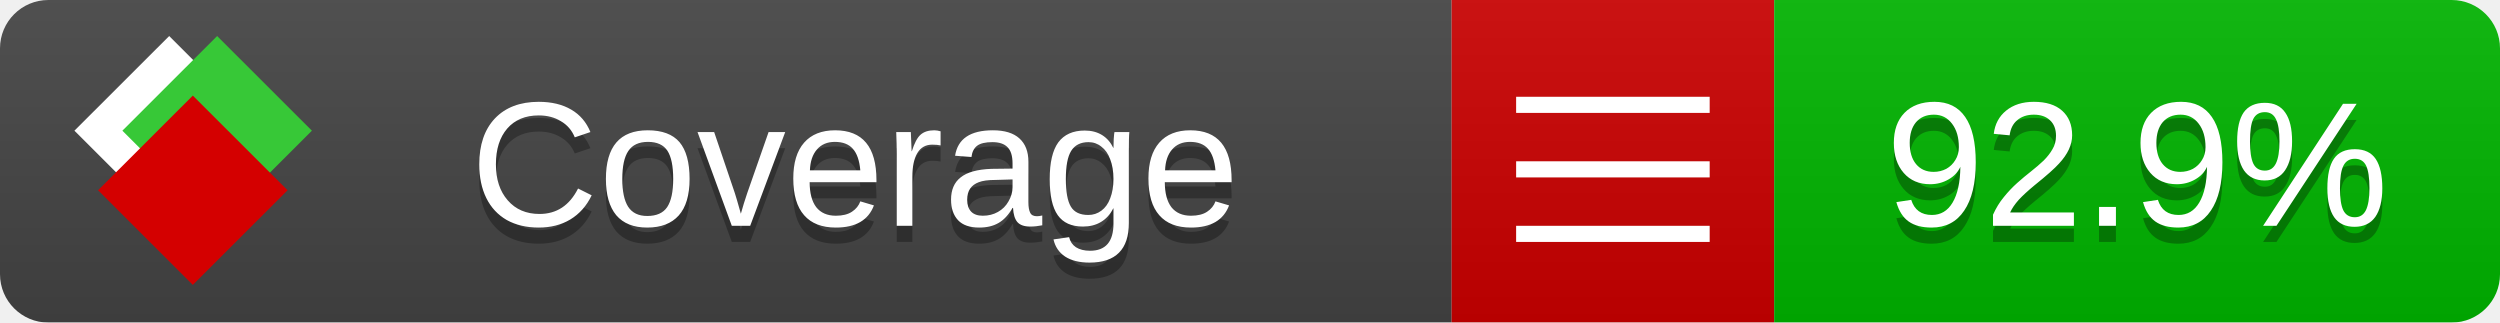
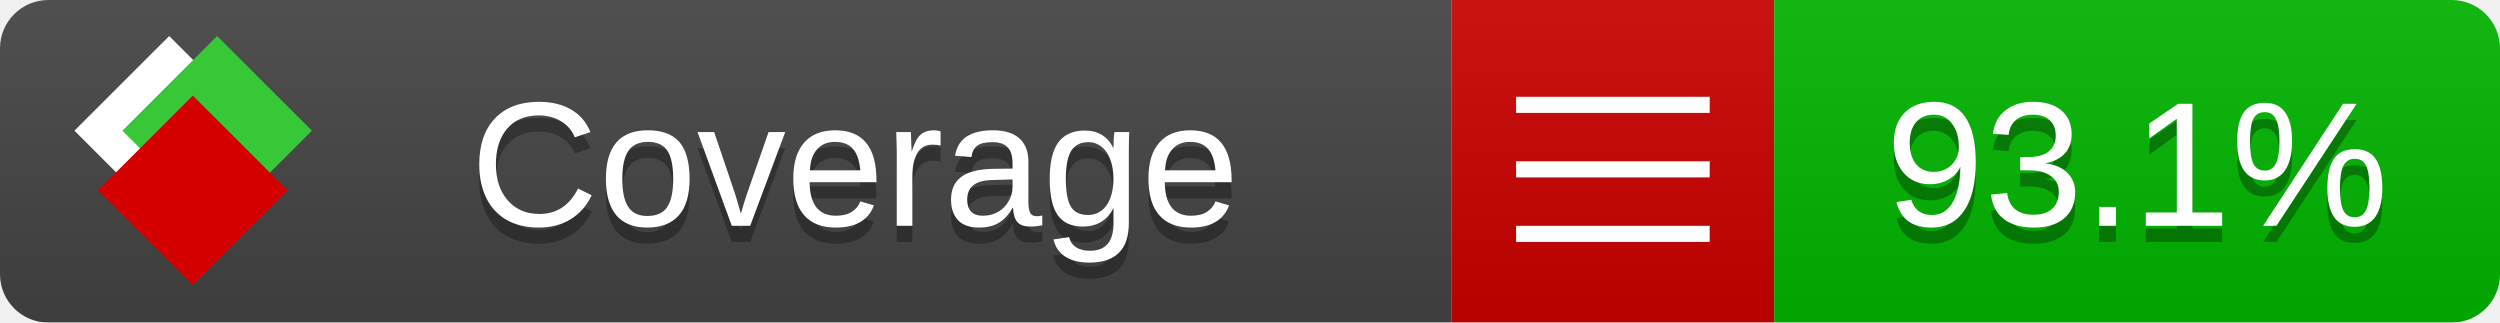
<svg xmlns="http://www.w3.org/2000/svg" xmlns:xlink="http://www.w3.org/1999/xlink" width="155" height="20">
  <style type="text/css">
          
            @keyframes fade1 {
                0% { visibility: visible; opacity: 1; }
               27% { visibility: visible; opacity: 1; }
               33% { visibility: hidden; opacity: 0; }
               60% { visibility: hidden; opacity: 0; }
               66% { visibility: hidden; opacity: 0; }
               93% { visibility: hidden; opacity: 0; }
              100% { visibility: visible; opacity: 1; }
            }
            @keyframes fade2 {
                0% { visibility: hidden; opacity: 0; }
               27% { visibility: hidden; opacity: 0; }
               33% { visibility: visible; opacity: 1; }
               60% { visibility: visible; opacity: 1; }
               66% { visibility: hidden; opacity: 0; }
               93% { visibility: hidden; opacity: 0; }
              100% { visibility: hidden; opacity: 0; }
            }
            @keyframes fade3 {
                0% { visibility: hidden; opacity: 0; }
               27% { visibility: hidden; opacity: 0; }
               33% { visibility: hidden; opacity: 0; }
               60% { visibility: hidden; opacity: 0; }
               66% { visibility: visible; opacity: 1; }
               93% { visibility: visible; opacity: 1; }
              100% { visibility: hidden; opacity: 0; }
            }
            .linecoverage {
                animation-duration: 15s;
                animation-name: fade1;
                animation-iteration-count: infinite;
            }
            .branchcoverage {
                animation-duration: 15s;
                animation-name: fade2;
                animation-iteration-count: infinite;
            }
            .methodcoverage {
                animation-duration: 15s;
                animation-name: fade3;
                animation-iteration-count: infinite;
            }
          
    </style>
  <defs>
    <linearGradient id="gradient" x2="0" y2="100%">
      <stop offset="0" stop-color="#bbb" stop-opacity=".1" />
      <stop offset="1" stop-opacity=".1" />
    </linearGradient>
    <linearGradient id="c">
      <stop offset="0" stop-color="#d40000" />
      <stop offset="1" stop-color="#ff2a2a" />
    </linearGradient>
    <linearGradient id="a">
      <stop offset="0" stop-color="#e0e0de" />
      <stop offset="1" stop-color="#fff" />
    </linearGradient>
    <linearGradient id="b">
      <stop offset="0" stop-color="#37c837" />
      <stop offset="1" stop-color="#217821" />
    </linearGradient>
    <linearGradient xlink:href="#a" id="e" x1="106.44" x2="69.96" y1="-11.96" y2="-46.84" gradientTransform="matrix(-.8426 -.00045 -.00045 -.8426 -94.27 -75.82)" gradientUnits="userSpaceOnUse" />
    <linearGradient xlink:href="#b" id="f" x1="56.19" x2="77.97" y1="-23.45" y2="10.62" gradientTransform="matrix(.8426 .00045 .00045 .8426 94.27 75.82)" gradientUnits="userSpaceOnUse" />
    <linearGradient xlink:href="#c" id="g" x1="79.98" x2="132.9" y1="10.79" y2="10.79" gradientTransform="matrix(.8426 .00045 .00045 .8426 94.27 75.82)" gradientUnits="userSpaceOnUse" />
    <mask id="mask">
      <rect width="155" height="20" rx="3" fill="#fff" />
    </mask>
    <g id="icon" transform="matrix(.04486 0 0 .04481 -.48 -.63)">
      <rect width="52.92" height="52.92" x="-109.72" y="-27.13" fill="url(#e)" transform="rotate(-135)" />
      <rect width="52.92" height="52.92" x="70.19" y="-39.18" fill="url(#f)" transform="rotate(45)" />
      <rect width="52.92" height="52.92" x="80.05" y="-15.74" fill="url(#g)" transform="rotate(45)" />
    </g>
  </defs>
  <g mask="url(#mask)">
    <rect x="0" y="0" width="90" height="20" fill="#444" />
    <rect x="90" y="0" width="20" height="20" fill="#c00" />
    <rect x="110" y="0" width="45" height="20" fill="#00B600" />
    <rect x="0" y="0" width="155" height="20" fill="url(#gradient)" />
  </g>
  <g>
    <path class="" stroke="#fff" d="M94 6.5 h12 M94 10.5 h12 M94 14.5 h12" />
  </g>
  <g fill="#fff" text-anchor="middle" font-family="Verdana,Arial,Geneva,sans-serif" font-size="11">
    <a xlink:href="https://github.com/danielpalme/ReportGenerator" target="_top">
      <use xlink:href="#icon" transform="translate(3,1) scale(3.5)" />
    </a>
    <text x="53" y="15" fill="#010101" fill-opacity=".3">Coverage</text>
    <text x="53" y="14" fill="#fff">Coverage</text>
-     <text class="" x="132.5" y="15" fill="#010101" fill-opacity=".3">92.9%</text>
-     <text class="" x="132.5" y="14">92.9%</text>
+     <text class="" x="132.5" y="15" fill="#010101" fill-opacity=".3">93.1%</text>
+     <text class="" x="132.5" y="14">93.1%</text>
  </g>
  <g>
    <rect class="" x="90" y="0" width="65" height="20" fill-opacity="0" />
  </g>
</svg>
